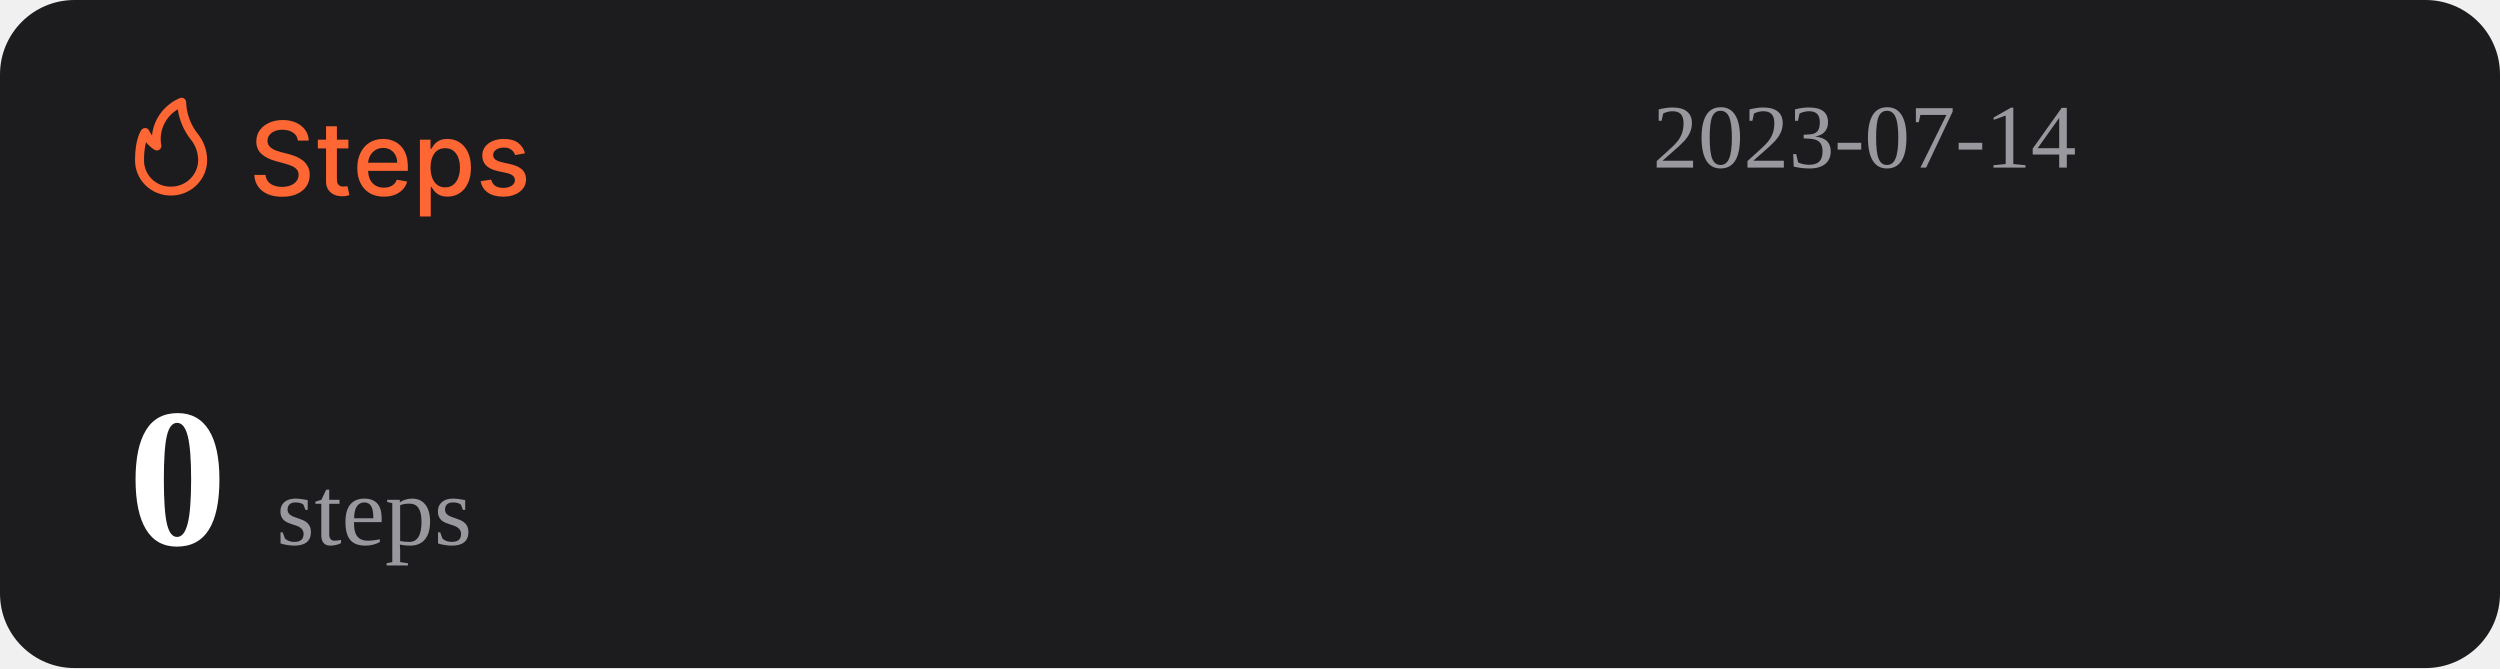
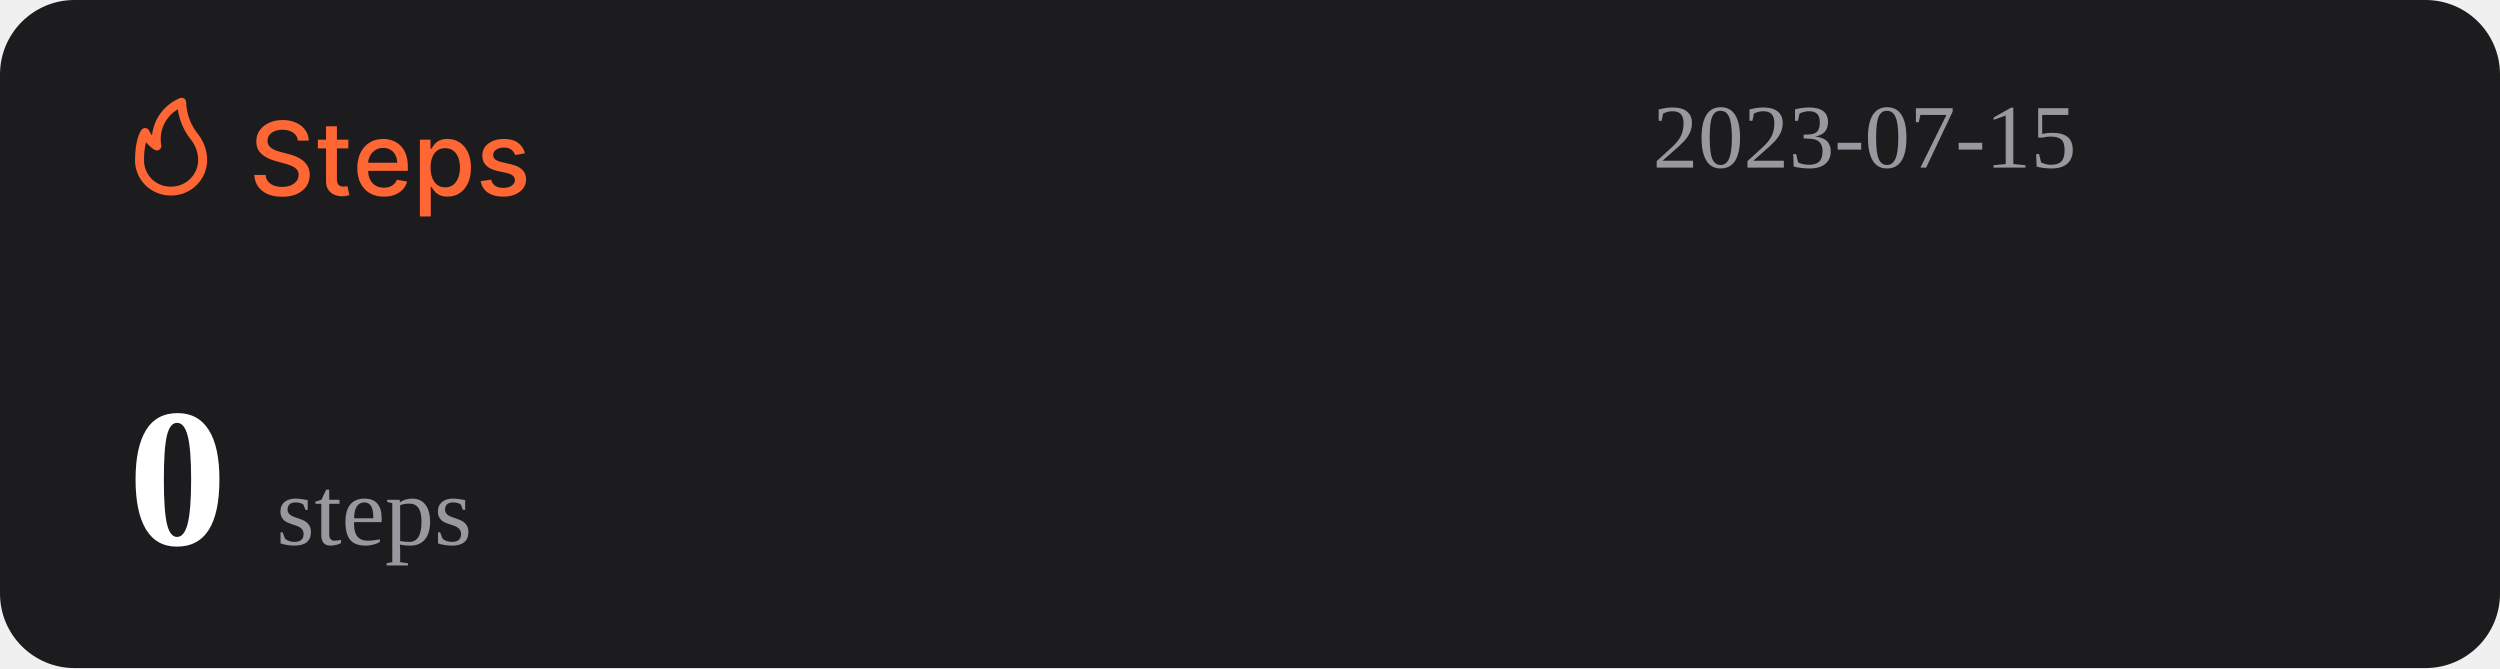
<svg xmlns="http://www.w3.org/2000/svg" width="1074" height="287" viewBox="0 0 1074 287" fill="none">
  <rect width="1074" height="287" rx="32" fill="#1C1C1E" />
  <path d="M127.969 60.406C127.802 58.927 127.115 57.781 125.906 56.969C124.698 56.146 123.177 55.734 121.344 55.734C120.031 55.734 118.896 55.943 117.938 56.359C116.979 56.766 116.234 57.328 115.703 58.047C115.182 58.755 114.922 59.562 114.922 60.469C114.922 61.229 115.099 61.885 115.453 62.438C115.818 62.99 116.292 63.453 116.875 63.828C117.469 64.193 118.104 64.5 118.781 64.75C119.458 64.99 120.109 65.188 120.734 65.344L123.859 66.156C124.88 66.406 125.927 66.745 127 67.172C128.073 67.599 129.068 68.162 129.984 68.859C130.901 69.557 131.641 70.422 132.203 71.453C132.776 72.484 133.063 73.719 133.063 75.156C133.063 76.969 132.594 78.578 131.656 79.984C130.729 81.391 129.38 82.5 127.609 83.312C125.849 84.125 123.719 84.531 121.219 84.531C118.823 84.531 116.75 84.151 115 83.391C113.25 82.63 111.88 81.552 110.891 80.156C109.901 78.75 109.354 77.083 109.25 75.156H114.094C114.188 76.312 114.563 77.276 115.219 78.047C115.885 78.807 116.734 79.375 117.766 79.75C118.807 80.115 119.948 80.297 121.188 80.297C122.552 80.297 123.766 80.083 124.828 79.656C125.901 79.219 126.745 78.615 127.359 77.844C127.974 77.062 128.281 76.151 128.281 75.109C128.281 74.162 128.01 73.385 127.469 72.781C126.938 72.177 126.214 71.677 125.297 71.281C124.391 70.885 123.365 70.537 122.219 70.234L118.438 69.203C115.875 68.505 113.844 67.479 112.344 66.125C110.854 64.771 110.109 62.979 110.109 60.75C110.109 58.906 110.609 57.297 111.609 55.922C112.609 54.547 113.964 53.479 115.672 52.719C117.38 51.948 119.307 51.562 121.453 51.562C123.62 51.562 125.531 51.943 127.188 52.703C128.854 53.464 130.167 54.51 131.125 55.844C132.083 57.167 132.583 58.688 132.625 60.406H127.969ZM149.66 60V63.75H136.551V60H149.66ZM140.066 54.25H144.738V76.953C144.738 77.859 144.874 78.542 145.145 79C145.415 79.448 145.764 79.755 146.191 79.922C146.629 80.078 147.103 80.156 147.613 80.156C147.988 80.156 148.316 80.13 148.598 80.078C148.879 80.026 149.098 79.984 149.254 79.953L150.098 83.812C149.827 83.917 149.441 84.021 148.941 84.125C148.441 84.24 147.816 84.302 147.066 84.312C145.837 84.333 144.691 84.115 143.629 83.656C142.566 83.198 141.707 82.49 141.051 81.531C140.395 80.573 140.066 79.37 140.066 77.922V54.25ZM164.914 84.484C162.549 84.484 160.513 83.979 158.805 82.969C157.107 81.948 155.794 80.516 154.867 78.672C153.951 76.818 153.492 74.646 153.492 72.156C153.492 69.698 153.951 67.531 154.867 65.656C155.794 63.781 157.086 62.318 158.742 61.266C160.409 60.214 162.357 59.688 164.586 59.688C165.94 59.688 167.253 59.911 168.523 60.359C169.794 60.807 170.935 61.51 171.945 62.469C172.956 63.427 173.753 64.672 174.336 66.203C174.919 67.724 175.211 69.573 175.211 71.75V73.406H156.133V69.906H170.633C170.633 68.677 170.383 67.588 169.883 66.641C169.383 65.682 168.68 64.927 167.773 64.375C166.878 63.823 165.826 63.547 164.617 63.547C163.305 63.547 162.159 63.87 161.18 64.516C160.211 65.151 159.461 65.984 158.93 67.016C158.409 68.037 158.148 69.146 158.148 70.344V73.078C158.148 74.682 158.43 76.047 158.992 77.172C159.565 78.297 160.362 79.156 161.383 79.75C162.404 80.333 163.596 80.625 164.961 80.625C165.846 80.625 166.654 80.5 167.383 80.25C168.112 79.99 168.742 79.604 169.273 79.094C169.805 78.583 170.211 77.953 170.492 77.203L174.914 78C174.56 79.302 173.924 80.443 173.008 81.422C172.102 82.391 170.961 83.146 169.586 83.688C168.221 84.219 166.664 84.484 164.914 84.484ZM180.395 93V60H184.957V63.891H185.348C185.618 63.391 186.009 62.812 186.52 62.156C187.03 61.5 187.738 60.927 188.645 60.438C189.551 59.938 190.749 59.688 192.238 59.688C194.176 59.688 195.905 60.177 197.426 61.156C198.947 62.135 200.139 63.547 201.004 65.391C201.879 67.234 202.316 69.453 202.316 72.047C202.316 74.641 201.884 76.865 201.02 78.719C200.155 80.562 198.967 81.984 197.457 82.984C195.947 83.974 194.223 84.469 192.285 84.469C190.827 84.469 189.634 84.224 188.707 83.734C187.79 83.245 187.072 82.672 186.551 82.016C186.03 81.359 185.629 80.776 185.348 80.266H185.066V93H180.395ZM184.973 72C184.973 73.688 185.217 75.167 185.707 76.438C186.197 77.708 186.905 78.703 187.832 79.422C188.759 80.13 189.895 80.484 191.238 80.484C192.634 80.484 193.801 80.115 194.738 79.375C195.676 78.625 196.384 77.609 196.863 76.328C197.353 75.047 197.598 73.604 197.598 72C197.598 70.417 197.358 68.995 196.879 67.734C196.41 66.474 195.702 65.479 194.754 64.75C193.816 64.021 192.645 63.656 191.238 63.656C189.884 63.656 188.738 64.005 187.801 64.703C186.874 65.401 186.171 66.375 185.691 67.625C185.212 68.875 184.973 70.333 184.973 72ZM225.535 65.859L221.301 66.609C221.124 66.068 220.842 65.552 220.457 65.062C220.082 64.573 219.572 64.172 218.926 63.859C218.28 63.547 217.473 63.391 216.504 63.391C215.181 63.391 214.077 63.688 213.191 64.281C212.306 64.865 211.863 65.62 211.863 66.547C211.863 67.349 212.16 67.995 212.754 68.484C213.348 68.974 214.306 69.375 215.629 69.688L219.441 70.562C221.65 71.073 223.296 71.859 224.379 72.922C225.462 73.984 226.004 75.365 226.004 77.062C226.004 78.5 225.587 79.781 224.754 80.906C223.931 82.021 222.78 82.896 221.301 83.531C219.832 84.167 218.129 84.484 216.191 84.484C213.504 84.484 211.311 83.912 209.613 82.766C207.915 81.609 206.874 79.969 206.488 77.844L211.004 77.156C211.285 78.333 211.863 79.224 212.738 79.828C213.613 80.422 214.754 80.719 216.16 80.719C217.691 80.719 218.915 80.401 219.832 79.766C220.749 79.12 221.207 78.333 221.207 77.406C221.207 76.656 220.926 76.026 220.363 75.516C219.811 75.005 218.962 74.62 217.816 74.359L213.754 73.469C211.514 72.958 209.858 72.146 208.785 71.031C207.723 69.917 207.191 68.505 207.191 66.797C207.191 65.38 207.587 64.141 208.379 63.078C209.171 62.016 210.264 61.188 211.66 60.594C213.056 59.99 214.655 59.688 216.457 59.688C219.051 59.688 221.092 60.25 222.582 61.375C224.072 62.49 225.056 63.984 225.535 65.859Z" fill="#FE6634" />
  <path d="M73.501 83.999C77.611 83.999 81.554 82.39 84.46 79.526C87.367 76.663 89 72.779 89 68.729C88.969 64.607 87.521 60.617 84.893 57.41C81.828 53.501 80.099 48.737 79.952 43.8C79.934 43.489 79.839 43.187 79.675 42.921C79.512 42.654 79.284 42.431 79.013 42.271C78.742 42.111 78.435 42.019 78.119 42.003C77.803 41.986 77.488 42.047 77.201 42.178C73.95 43.556 71.133 45.767 69.041 48.579C66.95 51.392 65.66 54.704 65.305 58.173C64.858 57.578 64.475 56.938 64.162 56.265C64.042 55.939 63.835 55.651 63.562 55.432C63.289 55.214 62.961 55.073 62.612 55.024C62.262 54.977 61.906 55.025 61.581 55.163C61.257 55.3 60.977 55.523 60.772 55.806C60.481 56.15 58.001 59.815 58.001 68.729C57.978 70.741 58.363 72.737 59.133 74.6C59.904 76.463 61.045 78.155 62.489 79.578C63.933 81 65.65 82.124 67.542 82.883C69.433 83.643 71.459 84.022 73.501 83.999ZM76.387 46.969C77.034 51.543 78.854 55.879 81.677 59.567C83.878 62.13 85.099 65.371 85.125 68.729C85.125 71.766 83.9 74.679 81.72 76.827C79.54 78.975 76.584 80.181 73.501 80.181C71.965 80.215 70.438 79.942 69.012 79.379C67.586 78.815 66.29 77.973 65.204 76.903C64.118 75.832 63.263 74.556 62.691 73.151C62.119 71.747 61.842 70.242 61.876 68.729C61.836 66.159 62.122 63.594 62.728 61.094C63.746 62.358 64.963 63.453 66.332 64.339C66.647 64.539 67.014 64.645 67.389 64.644C67.763 64.644 68.13 64.536 68.444 64.334C68.758 64.132 69.005 63.844 69.156 63.506C69.308 63.168 69.356 62.794 69.296 62.43C68.728 59.448 69.104 56.365 70.372 53.6C71.641 50.835 73.74 48.52 76.387 46.969Z" fill="#FE6634" />
-   <text id="datetime" x="710" y="72" font-size="39" fill="#99989E">2023-07-14</text>
+   <text id="datetime" x="710" y="72" font-size="39" fill="#99989E">2023-07-15</text>
  <g>
    <text id="steps" x="55" y="234" font-size="85" fill="#FFFFFF">
      <tspan id="step-count" font-weight="bold">0</tspan>
      <tspan font-size="42" fill="#99989E" font-weight="lighter">steps</tspan>
    </text>
  </g>
</svg>
